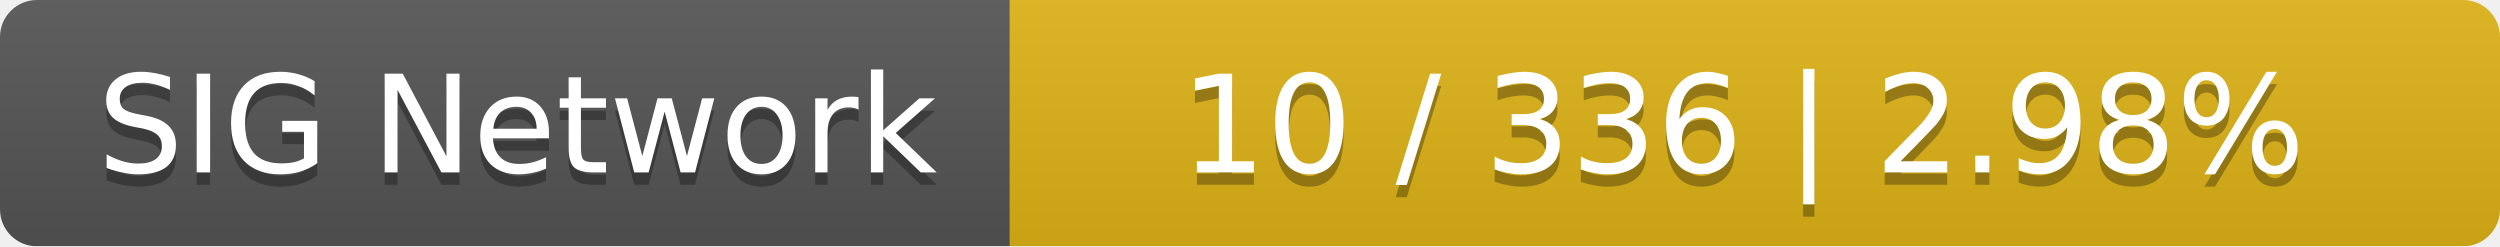
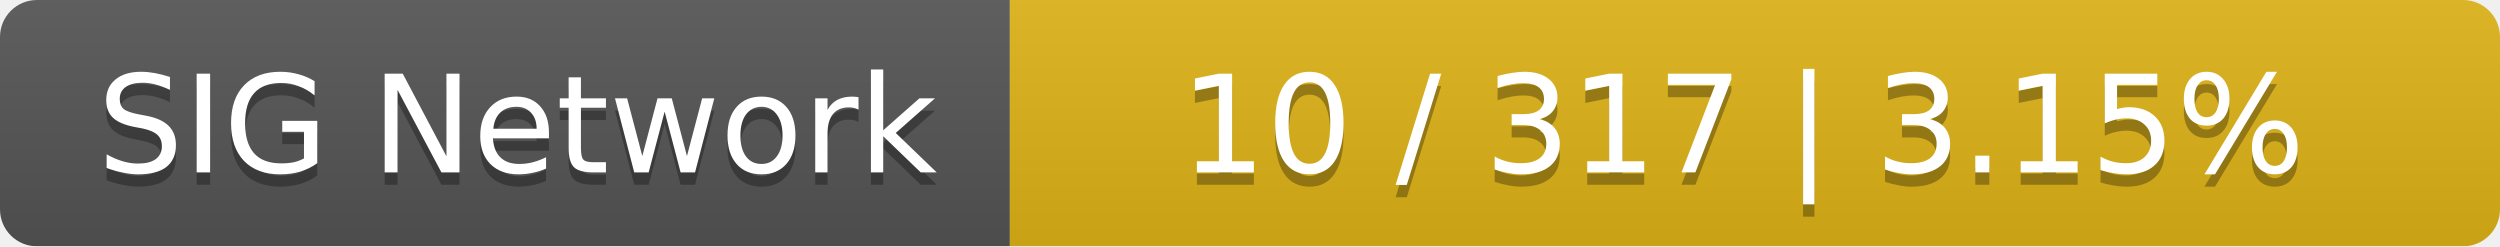
<svg xmlns="http://www.w3.org/2000/svg" width="203" height="20">
  <linearGradient id="smooth" x2="0" y2="100%">
    <stop offset="0" stop-color="#bbb" stop-opacity=".1" />
    <stop offset="1" stop-opacity=".1" />
  </linearGradient>
  <mask id="round">
    <rect width="203" height="20" rx="3" fill="#fff" />
  </mask>
  <g mask="url(#round)">
    <rect width="82" height="20" fill="#555" />
    <rect x="82" width="121" height="20" fill="#dfb317" />
    <rect width="203" height="20" fill="url(#smooth)" />
  </g>
  <g fill="#fff" text-anchor="middle" font-family="DejaVu Sans,Verdana,Geneva,sans-serif" font-size="11">
    <text x="42" y="15" fill="#010101" fill-opacity=".3">SIG Network</text>
    <text x="42" y="14">SIG Network</text>
-     <text x="141.5" y="15" fill="#010101" fill-opacity=".3">10 / 336    |    2.98%</text>
-     <text x="141.5" y="14">10 / 336    |    2.98%</text>
+     <text x="141.5" y="15" fill="#010101" fill-opacity=".3">10 / 317    |    3.15%</text>
+     <text x="141.5" y="14">10 / 317    |    3.15%</text>
  </g>
</svg>
